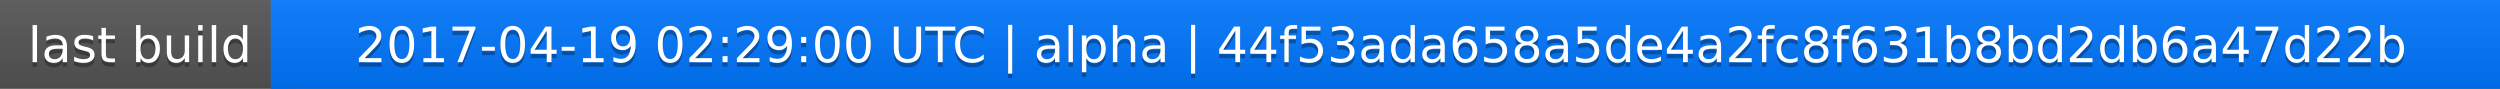
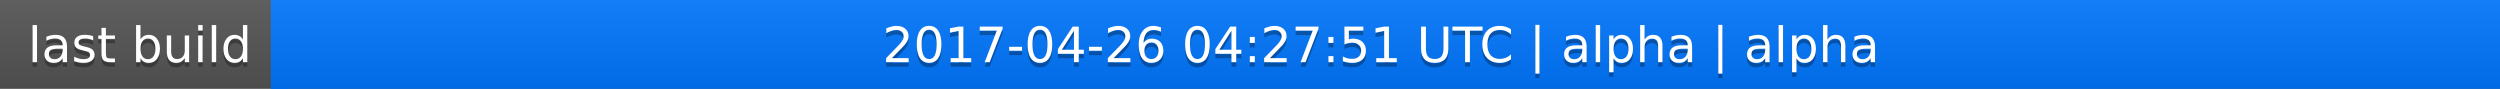
<svg xmlns="http://www.w3.org/2000/svg" width="563" height="20">
  <linearGradient id="a" x2="0" y2="100%">
    <stop offset="0" stop-color="#bbb" stop-opacity=".1" />
    <stop offset="1" stop-opacity=".1" />
  </linearGradient>
  <rect rx="0" width="563" height="20" fill="#555" />
  <rect rx="0" x="61" width="502" height="20" fill="#07f" />
  <path fill="#07f" d="M61 0h4v20h-4z" />
  <rect rx="0" width="563" height="20" fill="url(#a)" />
  <g fill="#fff" text-anchor="middle" font-family="DejaVu Sans,Verdana,Geneva,sans-serif" font-size="11">
    <text x="31.5" y="15" fill="#010101" fill-opacity=".3">last build</text>
    <text x="31.5" y="14">last build</text>
-     <text x="311" y="15" fill="#010101" fill-opacity=".3">2017-04-19 02:29:00 UTC | alpha | 44f53ada658a5de4a2fc8f631b8bd2db6a47d22b</text>
-     <text x="311" y="14">2017-04-19 02:29:00 UTC | alpha | 44f53ada658a5de4a2fc8f631b8bd2db6a47d22b</text>
+     <text x="311" y="15" fill="#010101" fill-opacity=".3">2017-04-26 04:27:51 UTC | alpha | alpha</text>
+     <text x="311" y="14">2017-04-26 04:27:51 UTC | alpha | alpha</text>
  </g>
</svg>
